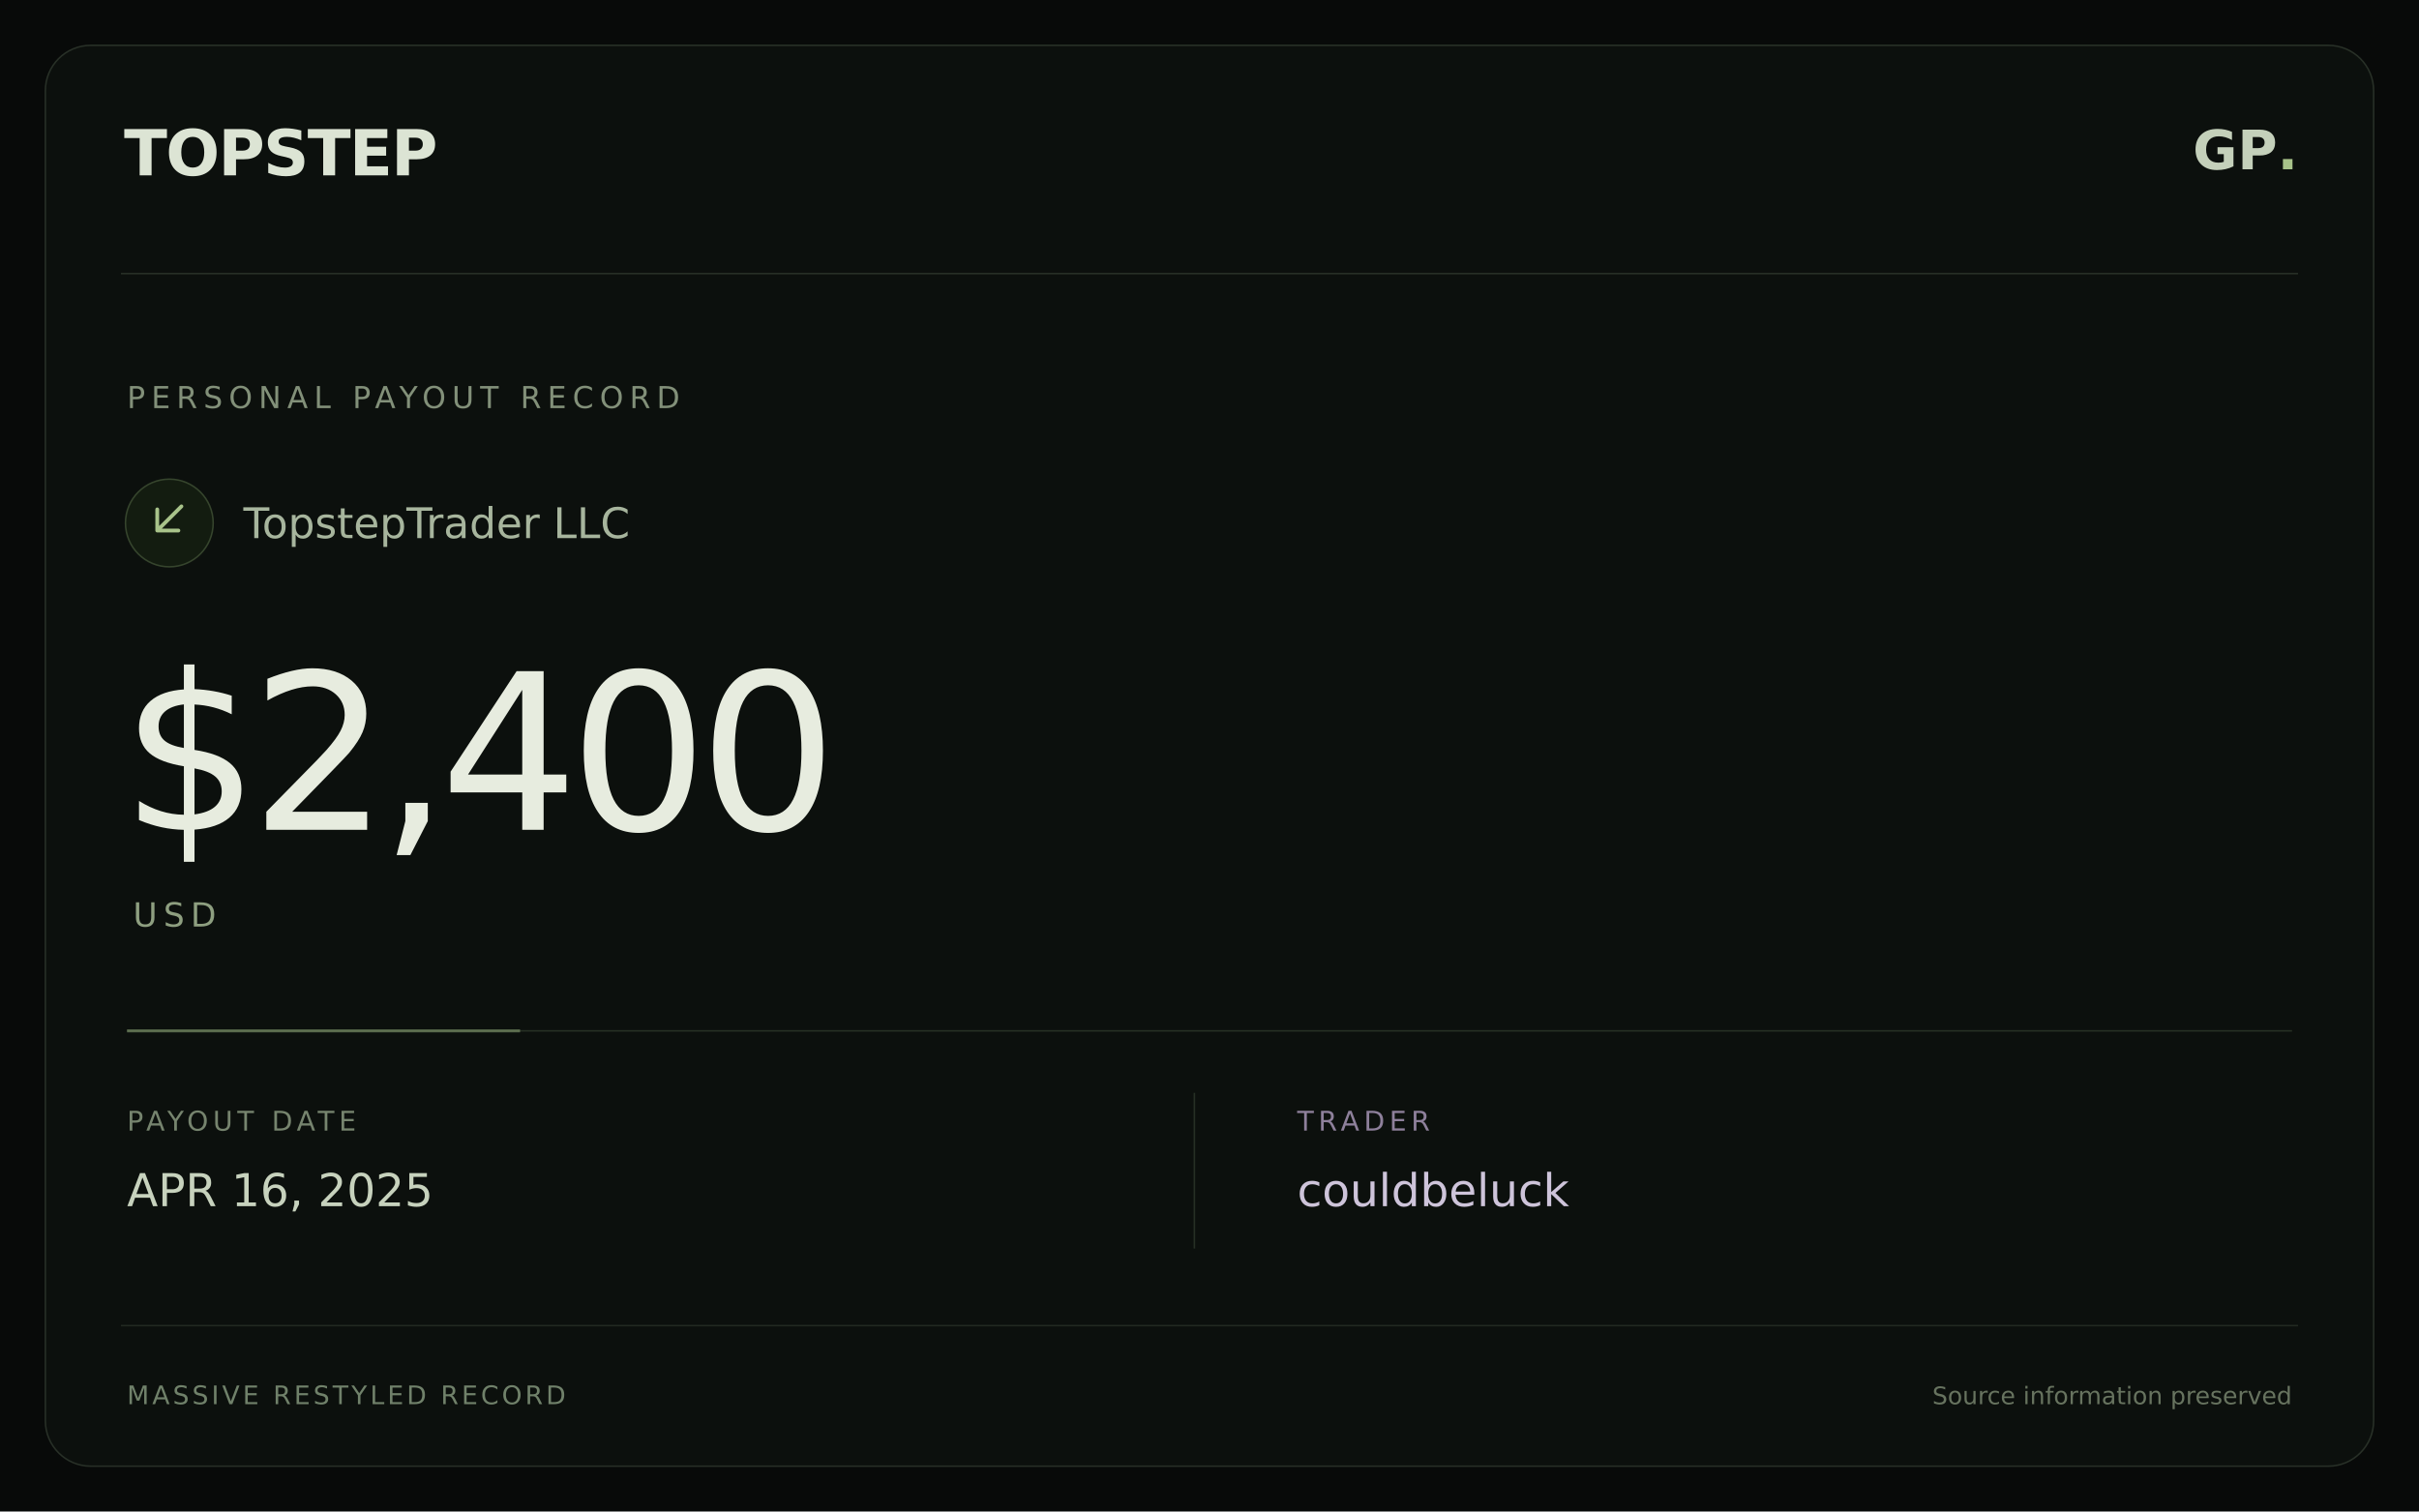
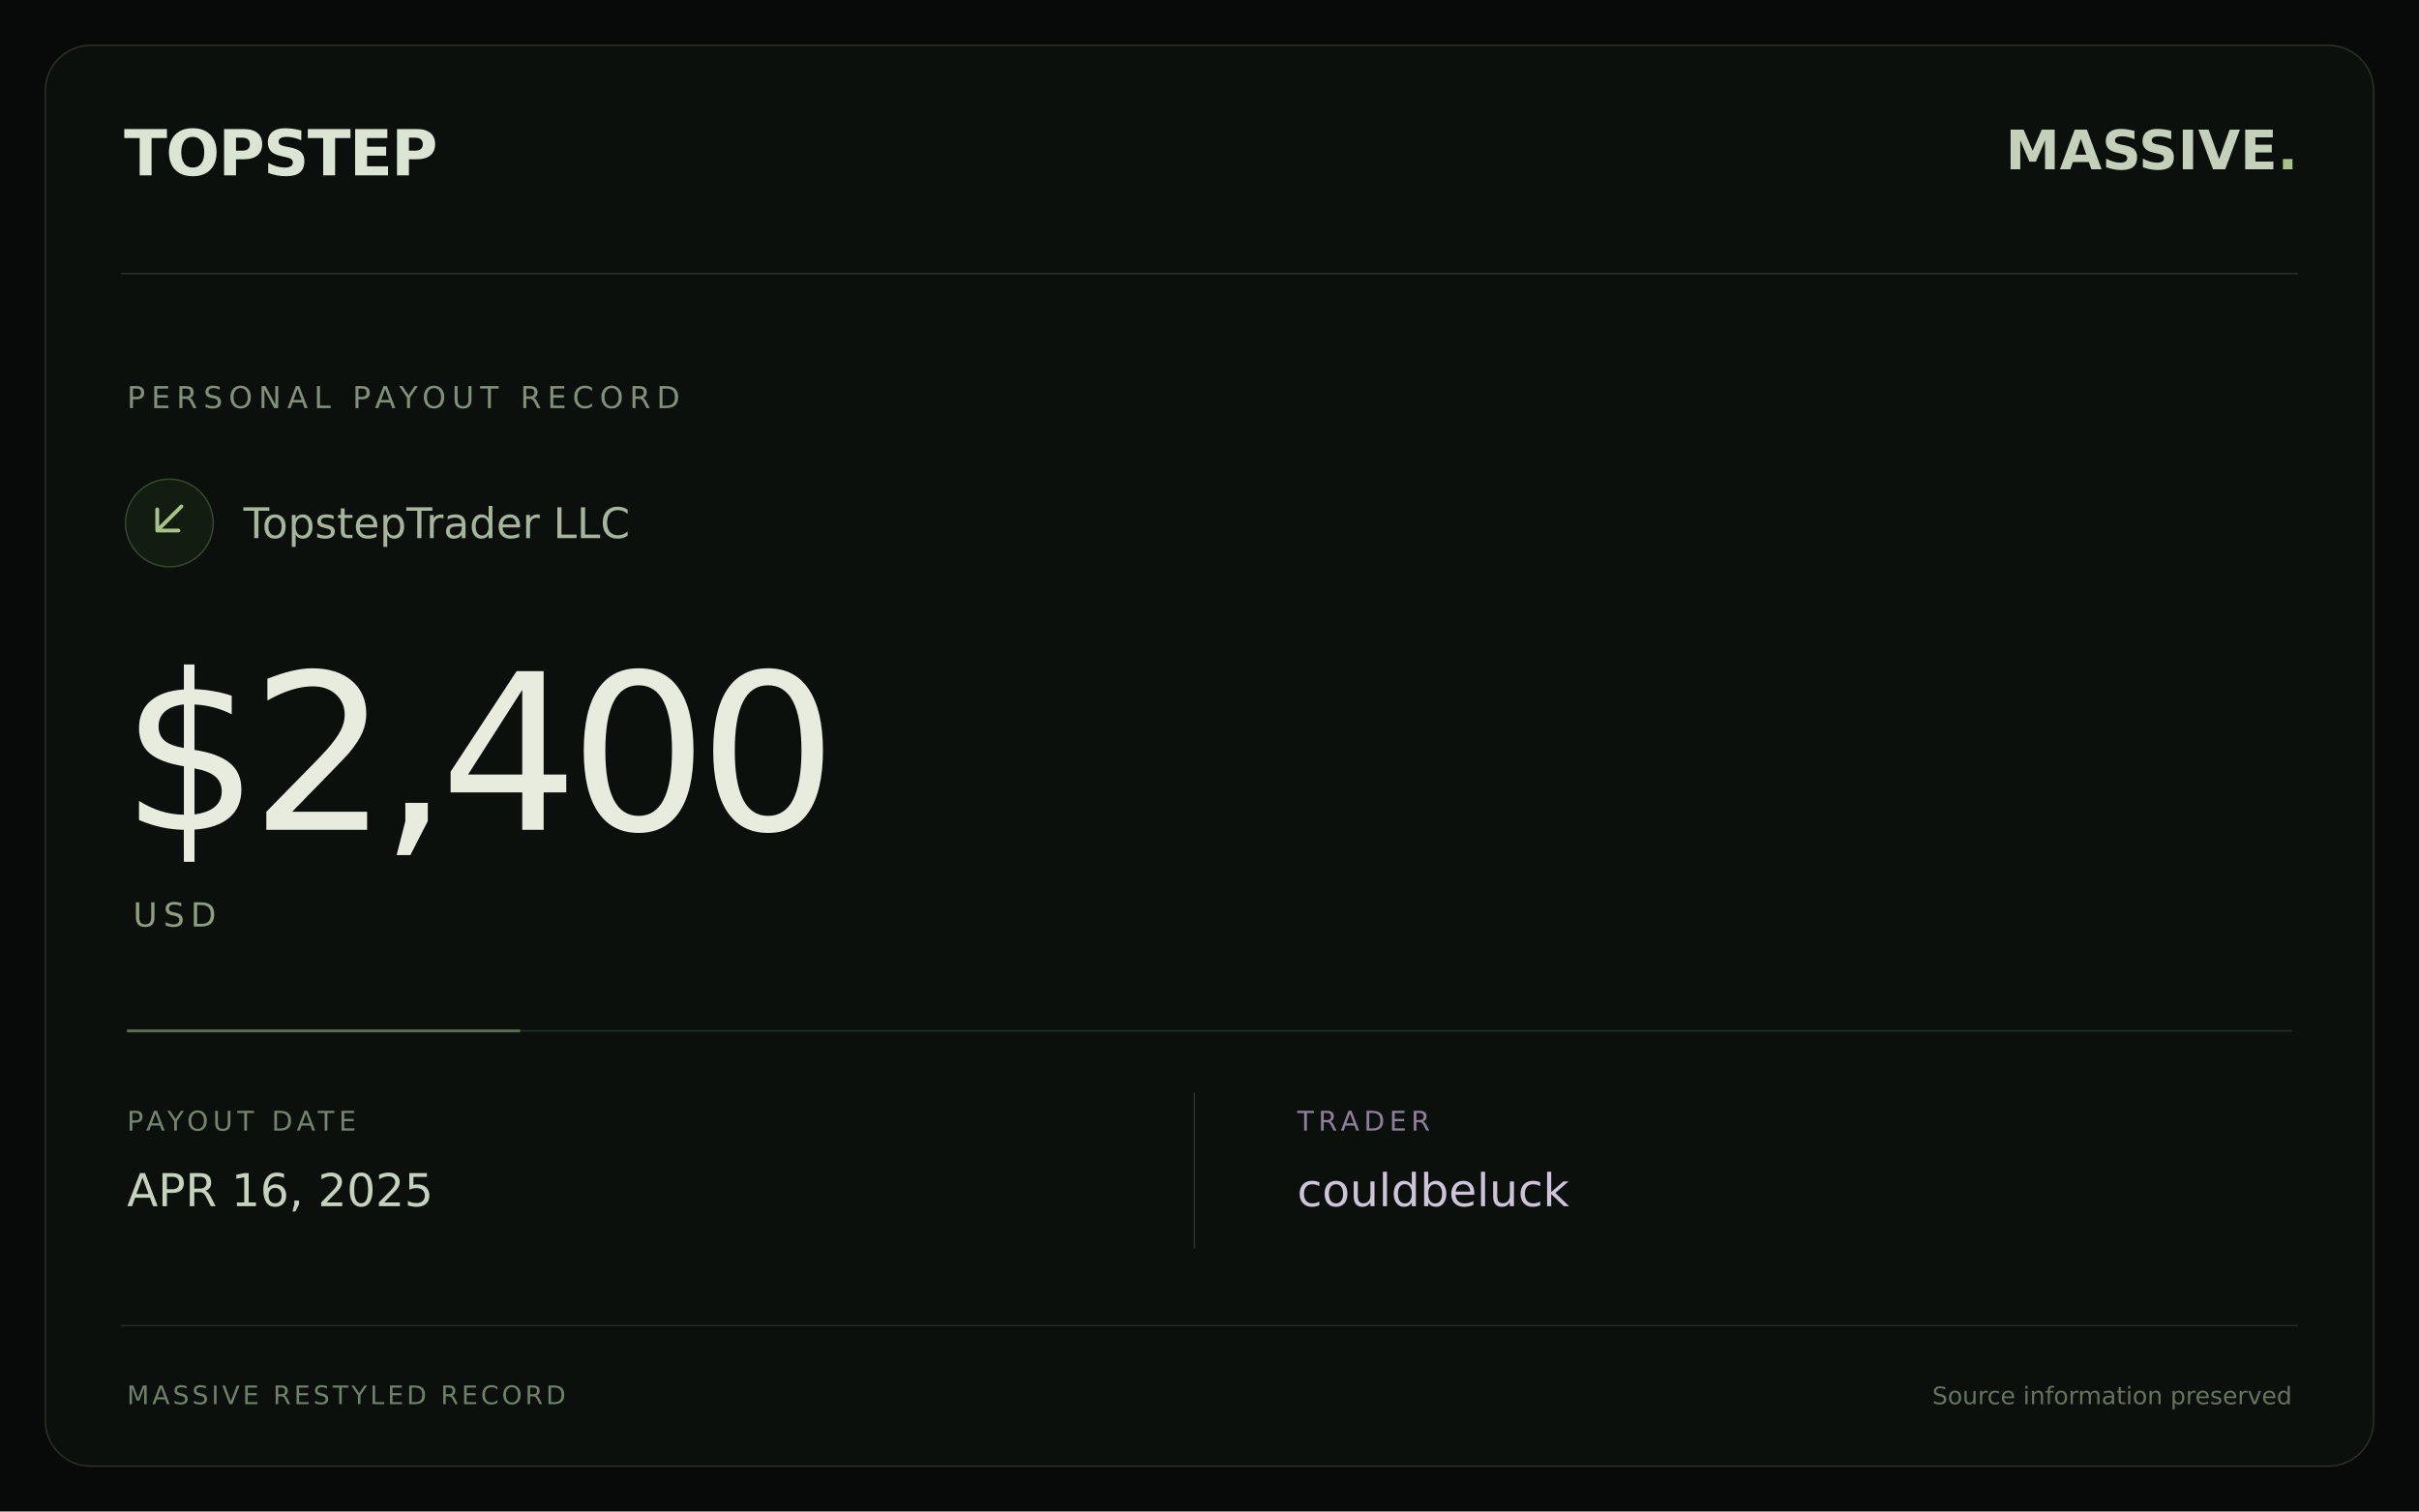
<svg xmlns="http://www.w3.org/2000/svg" width="1600" height="1000" viewBox="0 0 1600 1000">
  <rect width="1600" height="1000" fill="#080a09" />
  <rect x="30" y="30" width="1540" height="940" rx="30" fill="#0c100d" stroke="#283027" />
  <path d="M80 181H1520" stroke="#283027" />
  <text x="82" y="116" fill="#dce4d4" font-family="DejaVu Sans,sans-serif" font-size="42" font-weight="bold" letter-spacing="-1">TOPSTEP</text>
-   <text x="1520" y="112" text-anchor="end" fill="#c4d0ba" font-family="DejaVu Sans,sans-serif" font-size="36" font-weight="bold">GP<tspan fill="#a8c38a">.</tspan>
+   <text x="1520" y="112" text-anchor="end" fill="#c4d0ba" font-family="DejaVu Sans,sans-serif" font-size="36" font-weight="bold">MASSIVE<tspan fill="#a8c38a">.</tspan>
  </text>
  <text x="84" y="270" fill="#829079" font-family="DejaVu Sans,sans-serif" font-size="20" letter-spacing="4">PERSONAL PAYOUT RECORD</text>
  <circle cx="112" cy="346" r="29" fill="#131c10" stroke="#36452d" />
  <path d="M120 335L104 351M104 337V351H118" stroke="#a8c38a" stroke-width="2.5" fill="none" stroke-linecap="round" stroke-linejoin="round" />
  <text x="161" y="356" fill="#a7b59d" font-family="DejaVu Sans,sans-serif" font-size="28">TopstepTrader LLC</text>
  <text x="80" y="549" fill="#e7ecdf" font-family="DejaVu Sans,sans-serif" font-size="144" font-weight="normal" letter-spacing="-6">$2,400</text>
  <text x="88" y="613" fill="#8e9f80" font-family="DejaVu Sans,sans-serif" font-size="22" letter-spacing="4">USD</text>
  <path d="M84 682H1516" stroke="#273024" />
  <path d="M84 682H344" stroke="#a8c38a" stroke-opacity=".45" stroke-width="2" />
  <text x="84" y="748" fill="#76846e" font-family="DejaVu Sans,sans-serif" font-size="18" letter-spacing="3">PAYOUT DATE</text>
  <text x="84" y="798" fill="#c7d2bd" font-family="DejaVu Sans,sans-serif" font-size="30">APR 16, 2025</text>
  <path d="M790 723V826" stroke="#273024" />
  <text x="858" y="748" fill="#8e809b" font-family="DejaVu Sans,sans-serif" font-size="18" letter-spacing="3">TRADER</text>
  <text x="858" y="798" fill="#cec4da" font-family="DejaVu Sans,sans-serif" font-size="30">couldbeluck</text>
  <path d="M80 877H1520" stroke="#222a21" />
  <text x="84" y="929" fill="#70816a" font-family="DejaVu Sans,sans-serif" font-size="17" letter-spacing="2">MASSIVE RESTYLED RECORD</text>
  <text x="1516" y="929" text-anchor="end" fill="#67735f" font-family="DejaVu Sans,sans-serif" font-size="16">Source information preserved</text>
</svg>
